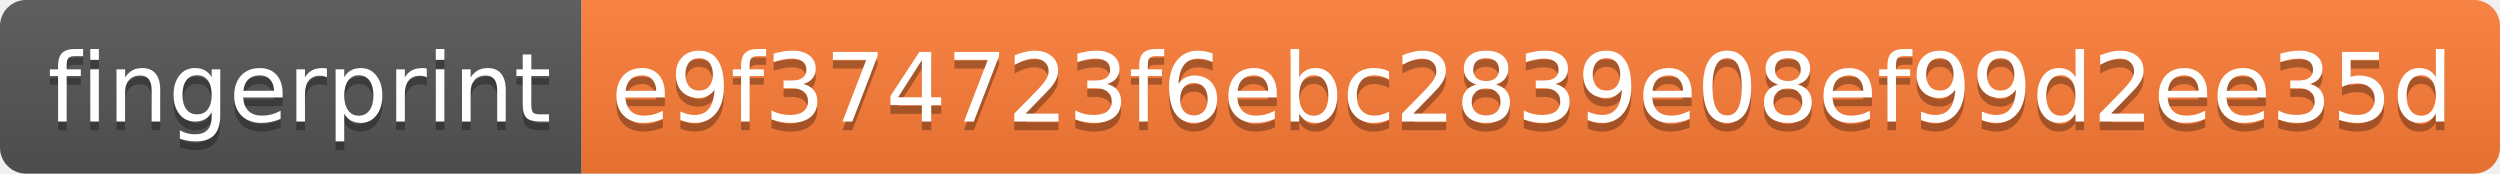
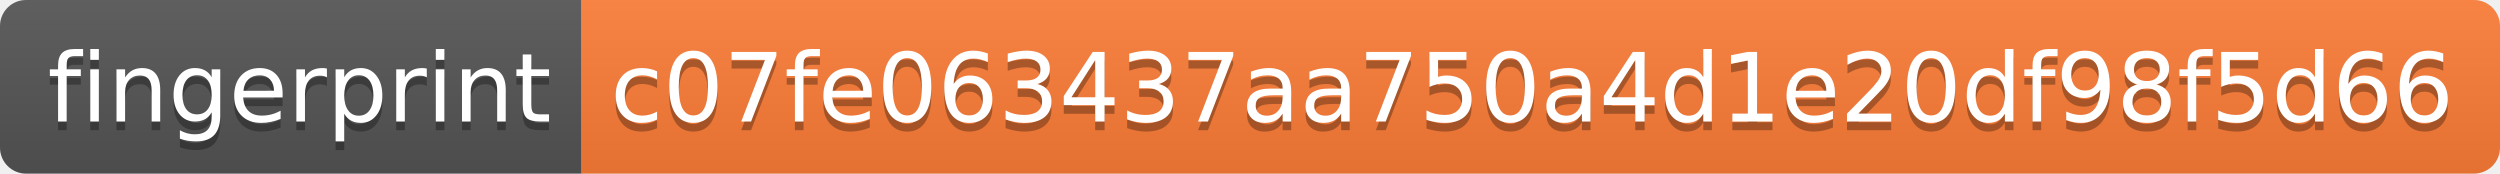
<svg xmlns="http://www.w3.org/2000/svg" width="288" height="20">
  <linearGradient id="s" x2="0" y2="100%">
    <stop offset="0" stop-color="#bbb" stop-opacity=".1" />
    <stop offset="1" stop-opacity=".1" />
  </linearGradient>
  <clipPath id="r">
    <rect width="288" height="20" rx="3" fill="#fff" />
  </clipPath>
  <g clip-path="url(#r)">
    <rect width="67" height="20" fill="#555" />
    <rect x="67" width="221" height="20" fill="#fe7d37" />
    <rect width="288" height="20" fill="url(#s)" />
  </g>
  <g fill="#fff" text-anchor="middle" font-family="Verdana,Geneva,DejaVu Sans,sans-serif" text-rendering="geometricPrecision" font-size="110">
    <text x="345" y="150" fill="#010101" fill-opacity=".3" transform="scale(.1)" textLength="570">fingerprint</text>
    <text x="345" y="140" transform="scale(.1)" textLength="570">fingerprint</text>
-     <text x="1765" y="150" fill="#010101" fill-opacity=".3" transform="scale(.1)" textLength="2110">e9f374723f6ebc2839e08ef99d2ee35d</text>
-     <text x="1765" y="140" transform="scale(.1)" textLength="2110">e9f374723f6ebc2839e08ef99d2ee35d</text>
+     <text x="1765" y="150" fill="#010101" fill-opacity=".3" transform="scale(.1)" textLength="2110">c07fe063437aa750a4d1e20df98f5d66</text>
+     <text x="1765" y="140" transform="scale(.1)" textLength="2110">c07fe063437aa750a4d1e20df98f5d66</text>
  </g>
</svg>
